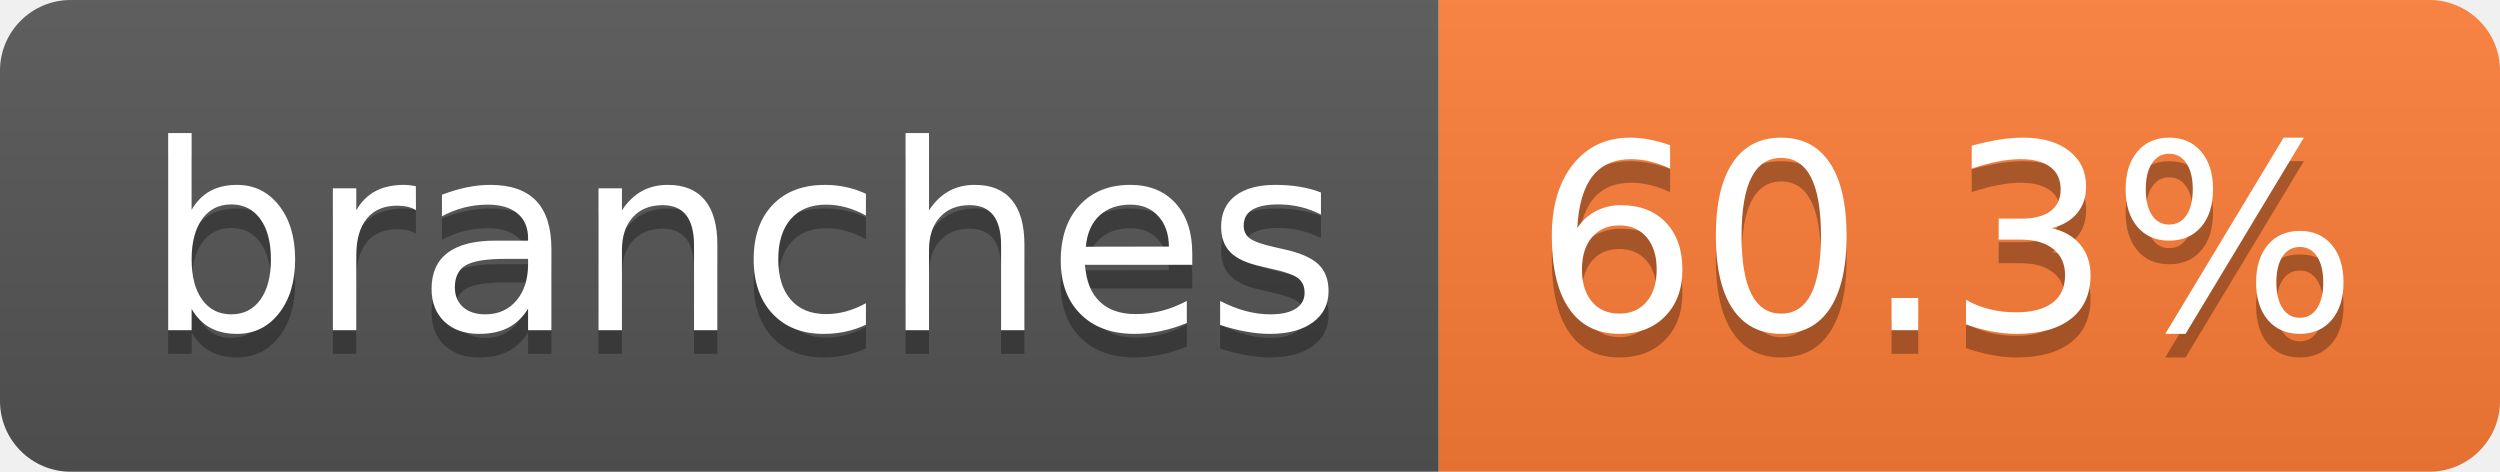
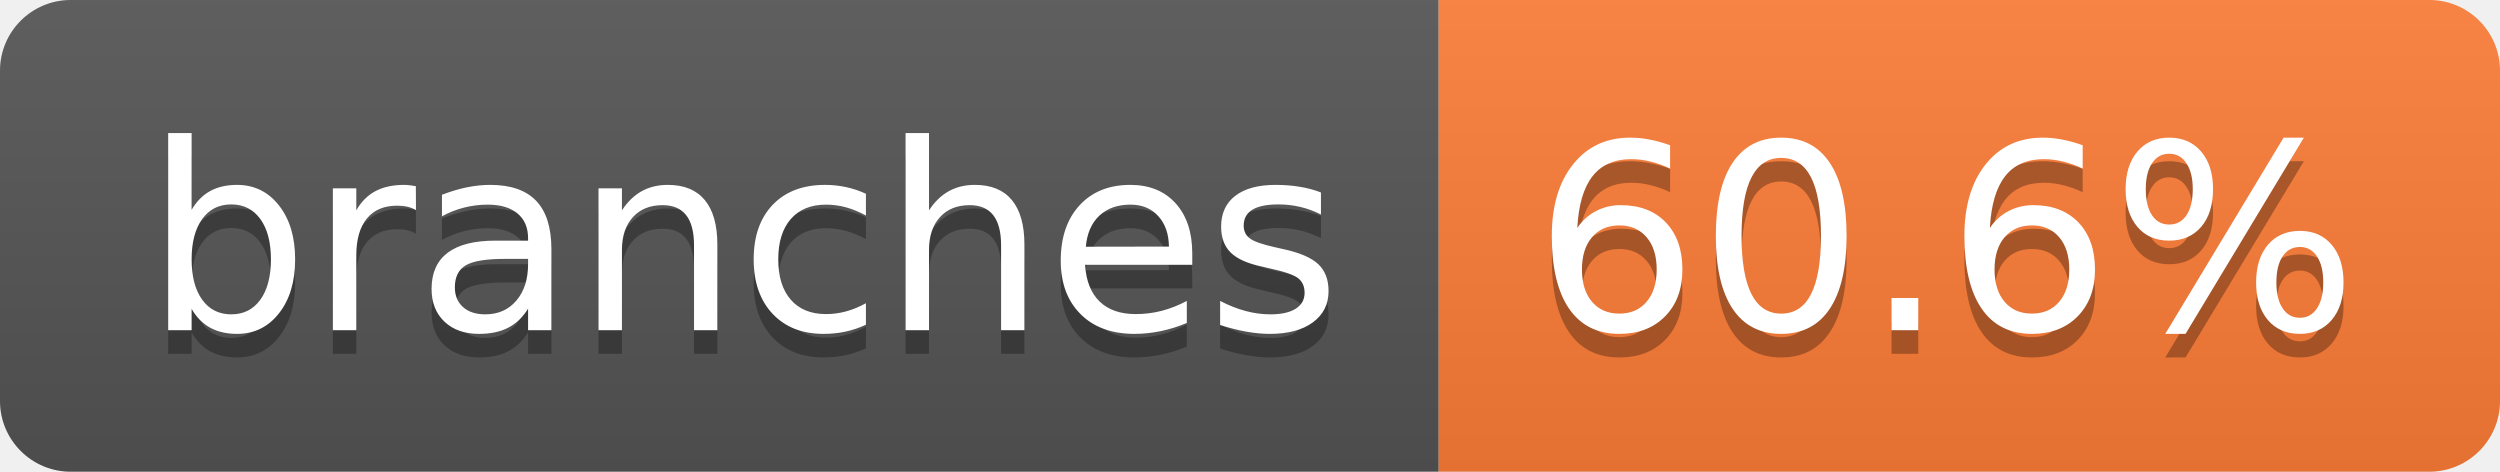
- <svg xmlns="http://www.w3.org/2000/svg" width="106" height="20" role="img" aria-label="branches: 60.3%">
+ <svg xmlns="http://www.w3.org/2000/svg" width="106" height="20" role="img" aria-label="branches: 60.6%">
  <linearGradient id="s" x2="0" y2="100%">
    <stop offset="0" stop-color="#bbb" stop-opacity=".1" />
    <stop offset="1" stop-opacity=".1" />
  </linearGradient>
  <clipPath id="r">
    <rect width="106" height="20" rx="3" fill="#fff" />
  </clipPath>
  <g clip-path="url(#r)">
    <rect width="61" height="20" fill="#555" />
    <rect x="61" width="45" height="20" fill="#fe7d37" />
    <rect width="106" height="20" fill="url(#s)" />
  </g>
  <g fill="#fff" text-anchor="middle" font-family="Verdana,Geneva,DejaVu Sans,sans-serif" text-rendering="geometricPrecision" font-size="110">
    <text aria-hidden="true" x="315" y="150" fill="#010101" fill-opacity=".3" transform="scale(.1)" textLength="507">branches</text>
    <text x="315" y="140" transform="scale(.1)" fill="#fff" textLength="507">branches</text>
-     <text aria-hidden="true" x="825" y="150" fill="#010101" fill-opacity=".3" transform="scale(.1)" textLength="350">60.3%</text>
-     <text x="825" y="140" transform="scale(.1)" fill="#fff" textLength="350">60.3%</text>
+     <text aria-hidden="true" x="825" y="150" fill="#010101" fill-opacity=".3" transform="scale(.1)" textLength="350">60.6%</text>
+     <text x="825" y="140" transform="scale(.1)" fill="#fff" textLength="350">60.6%</text>
  </g>
</svg>
